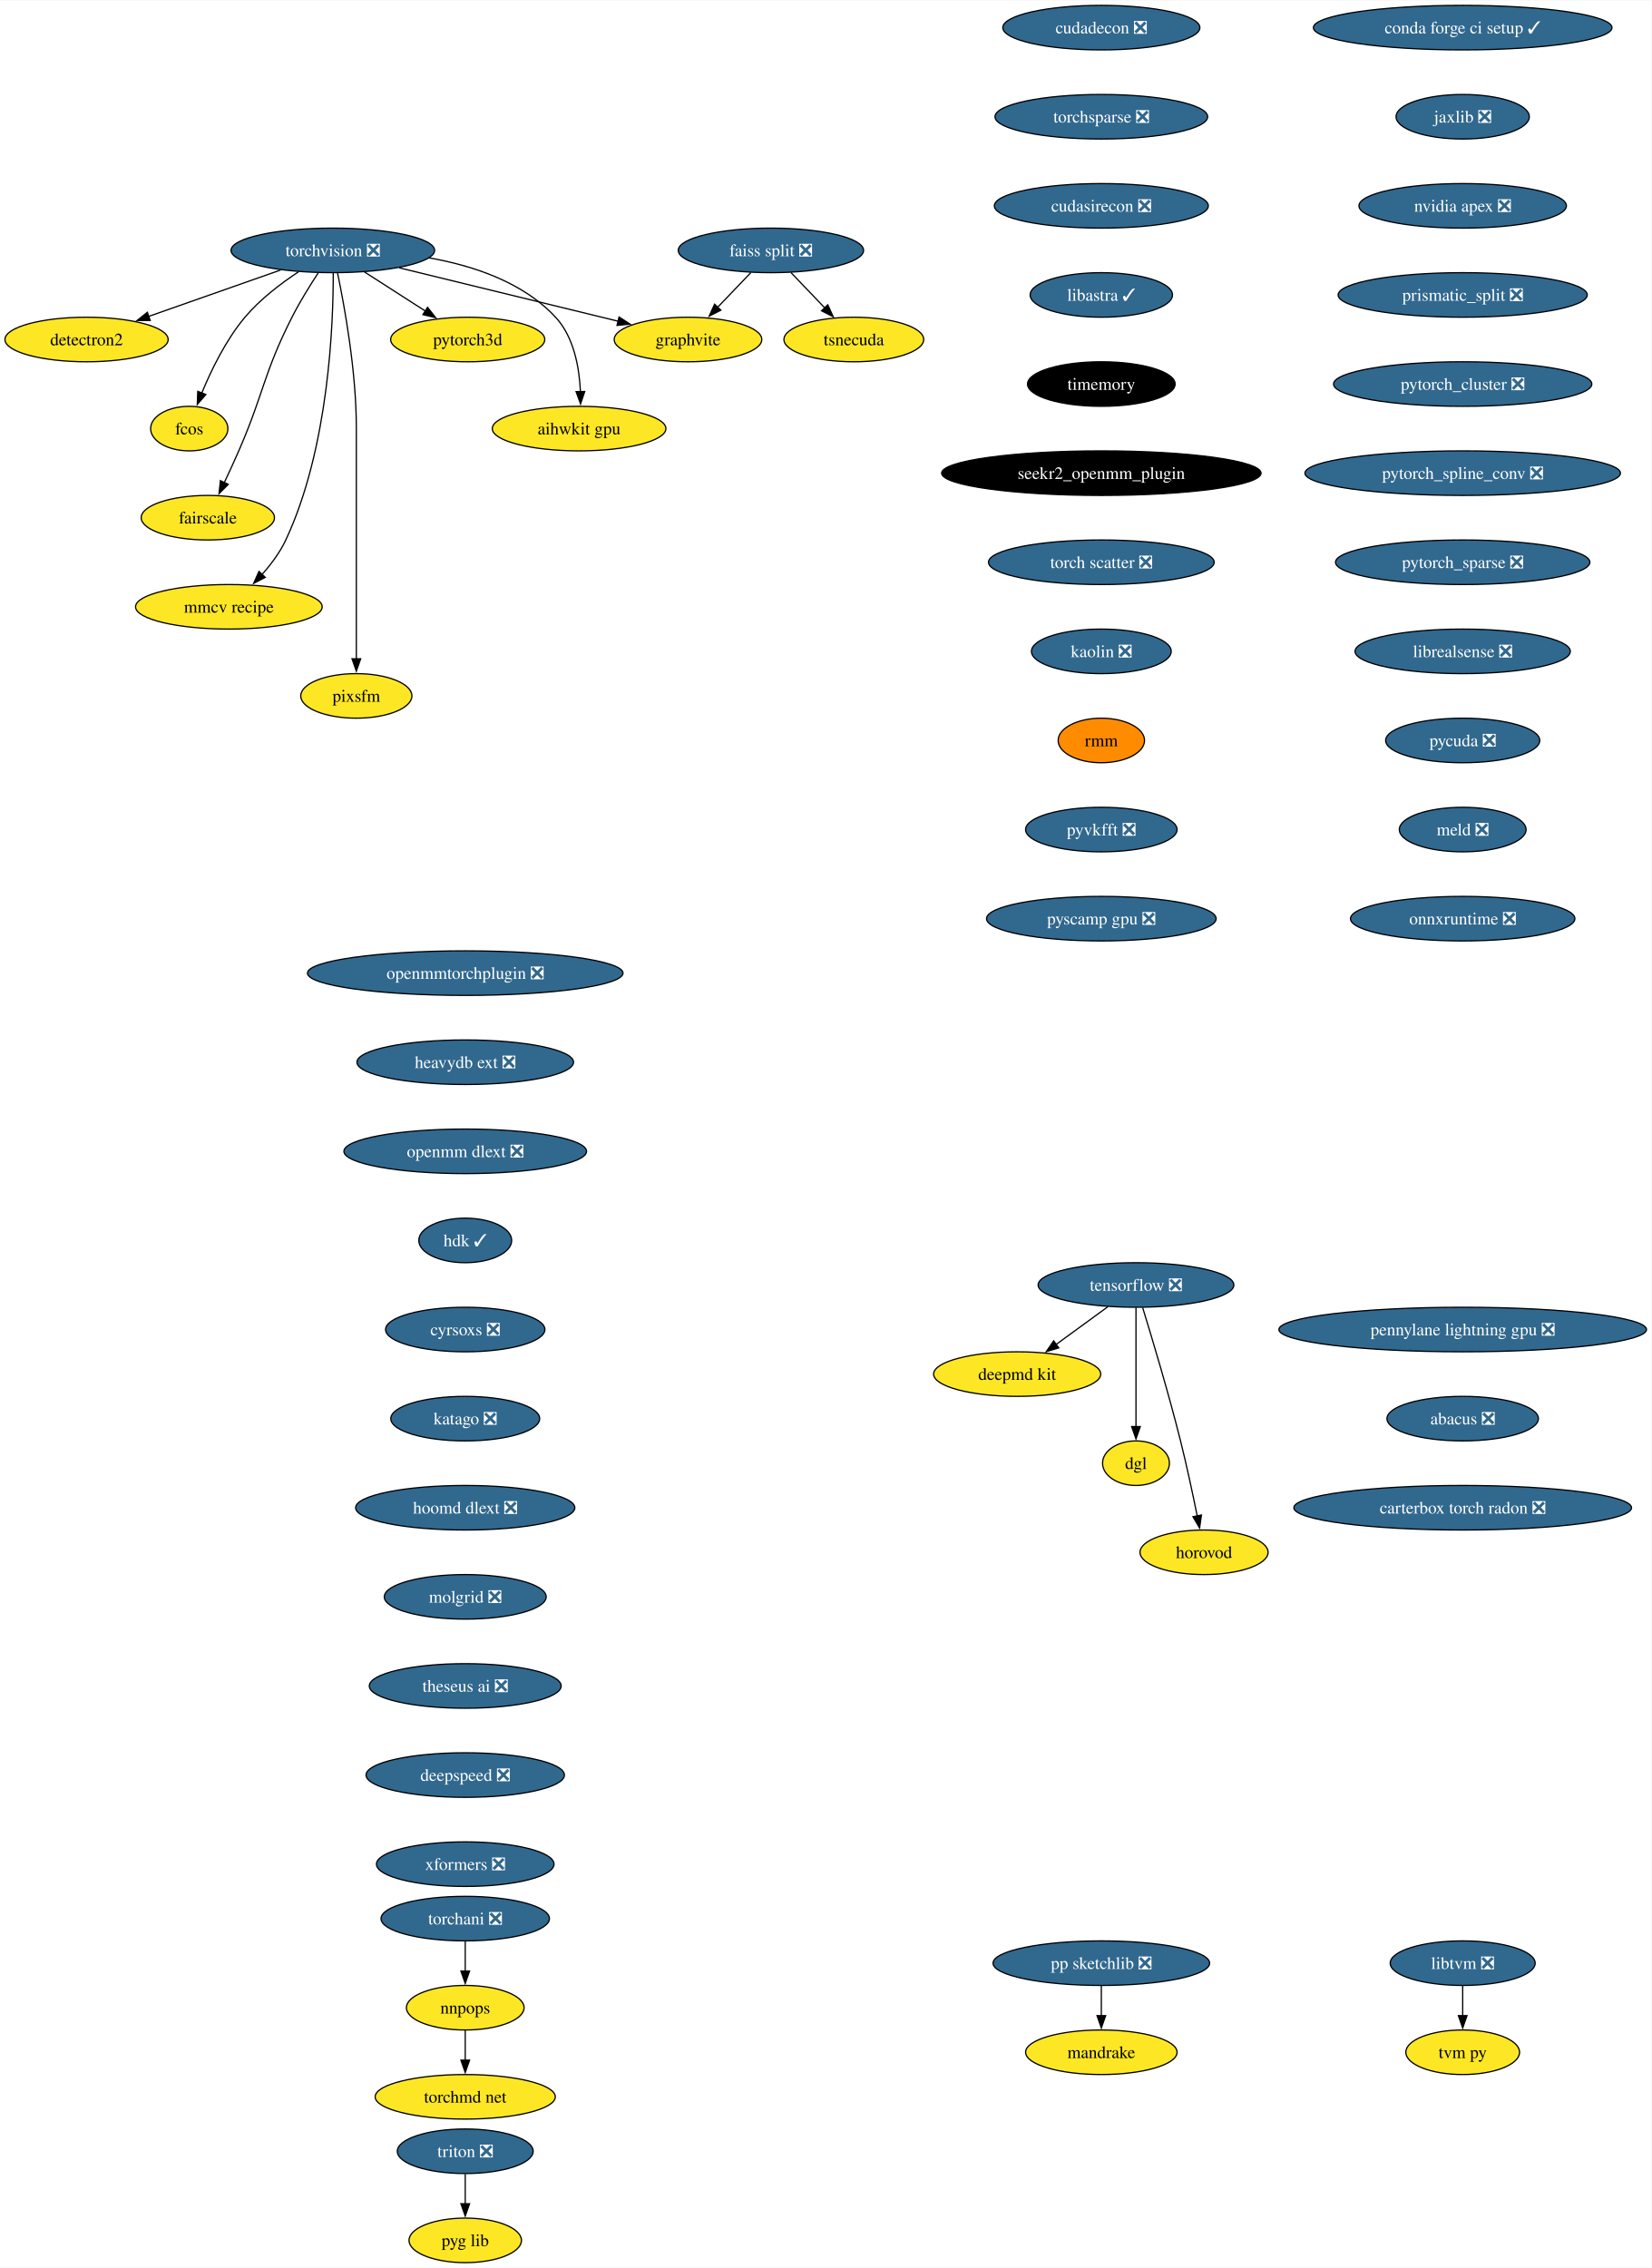
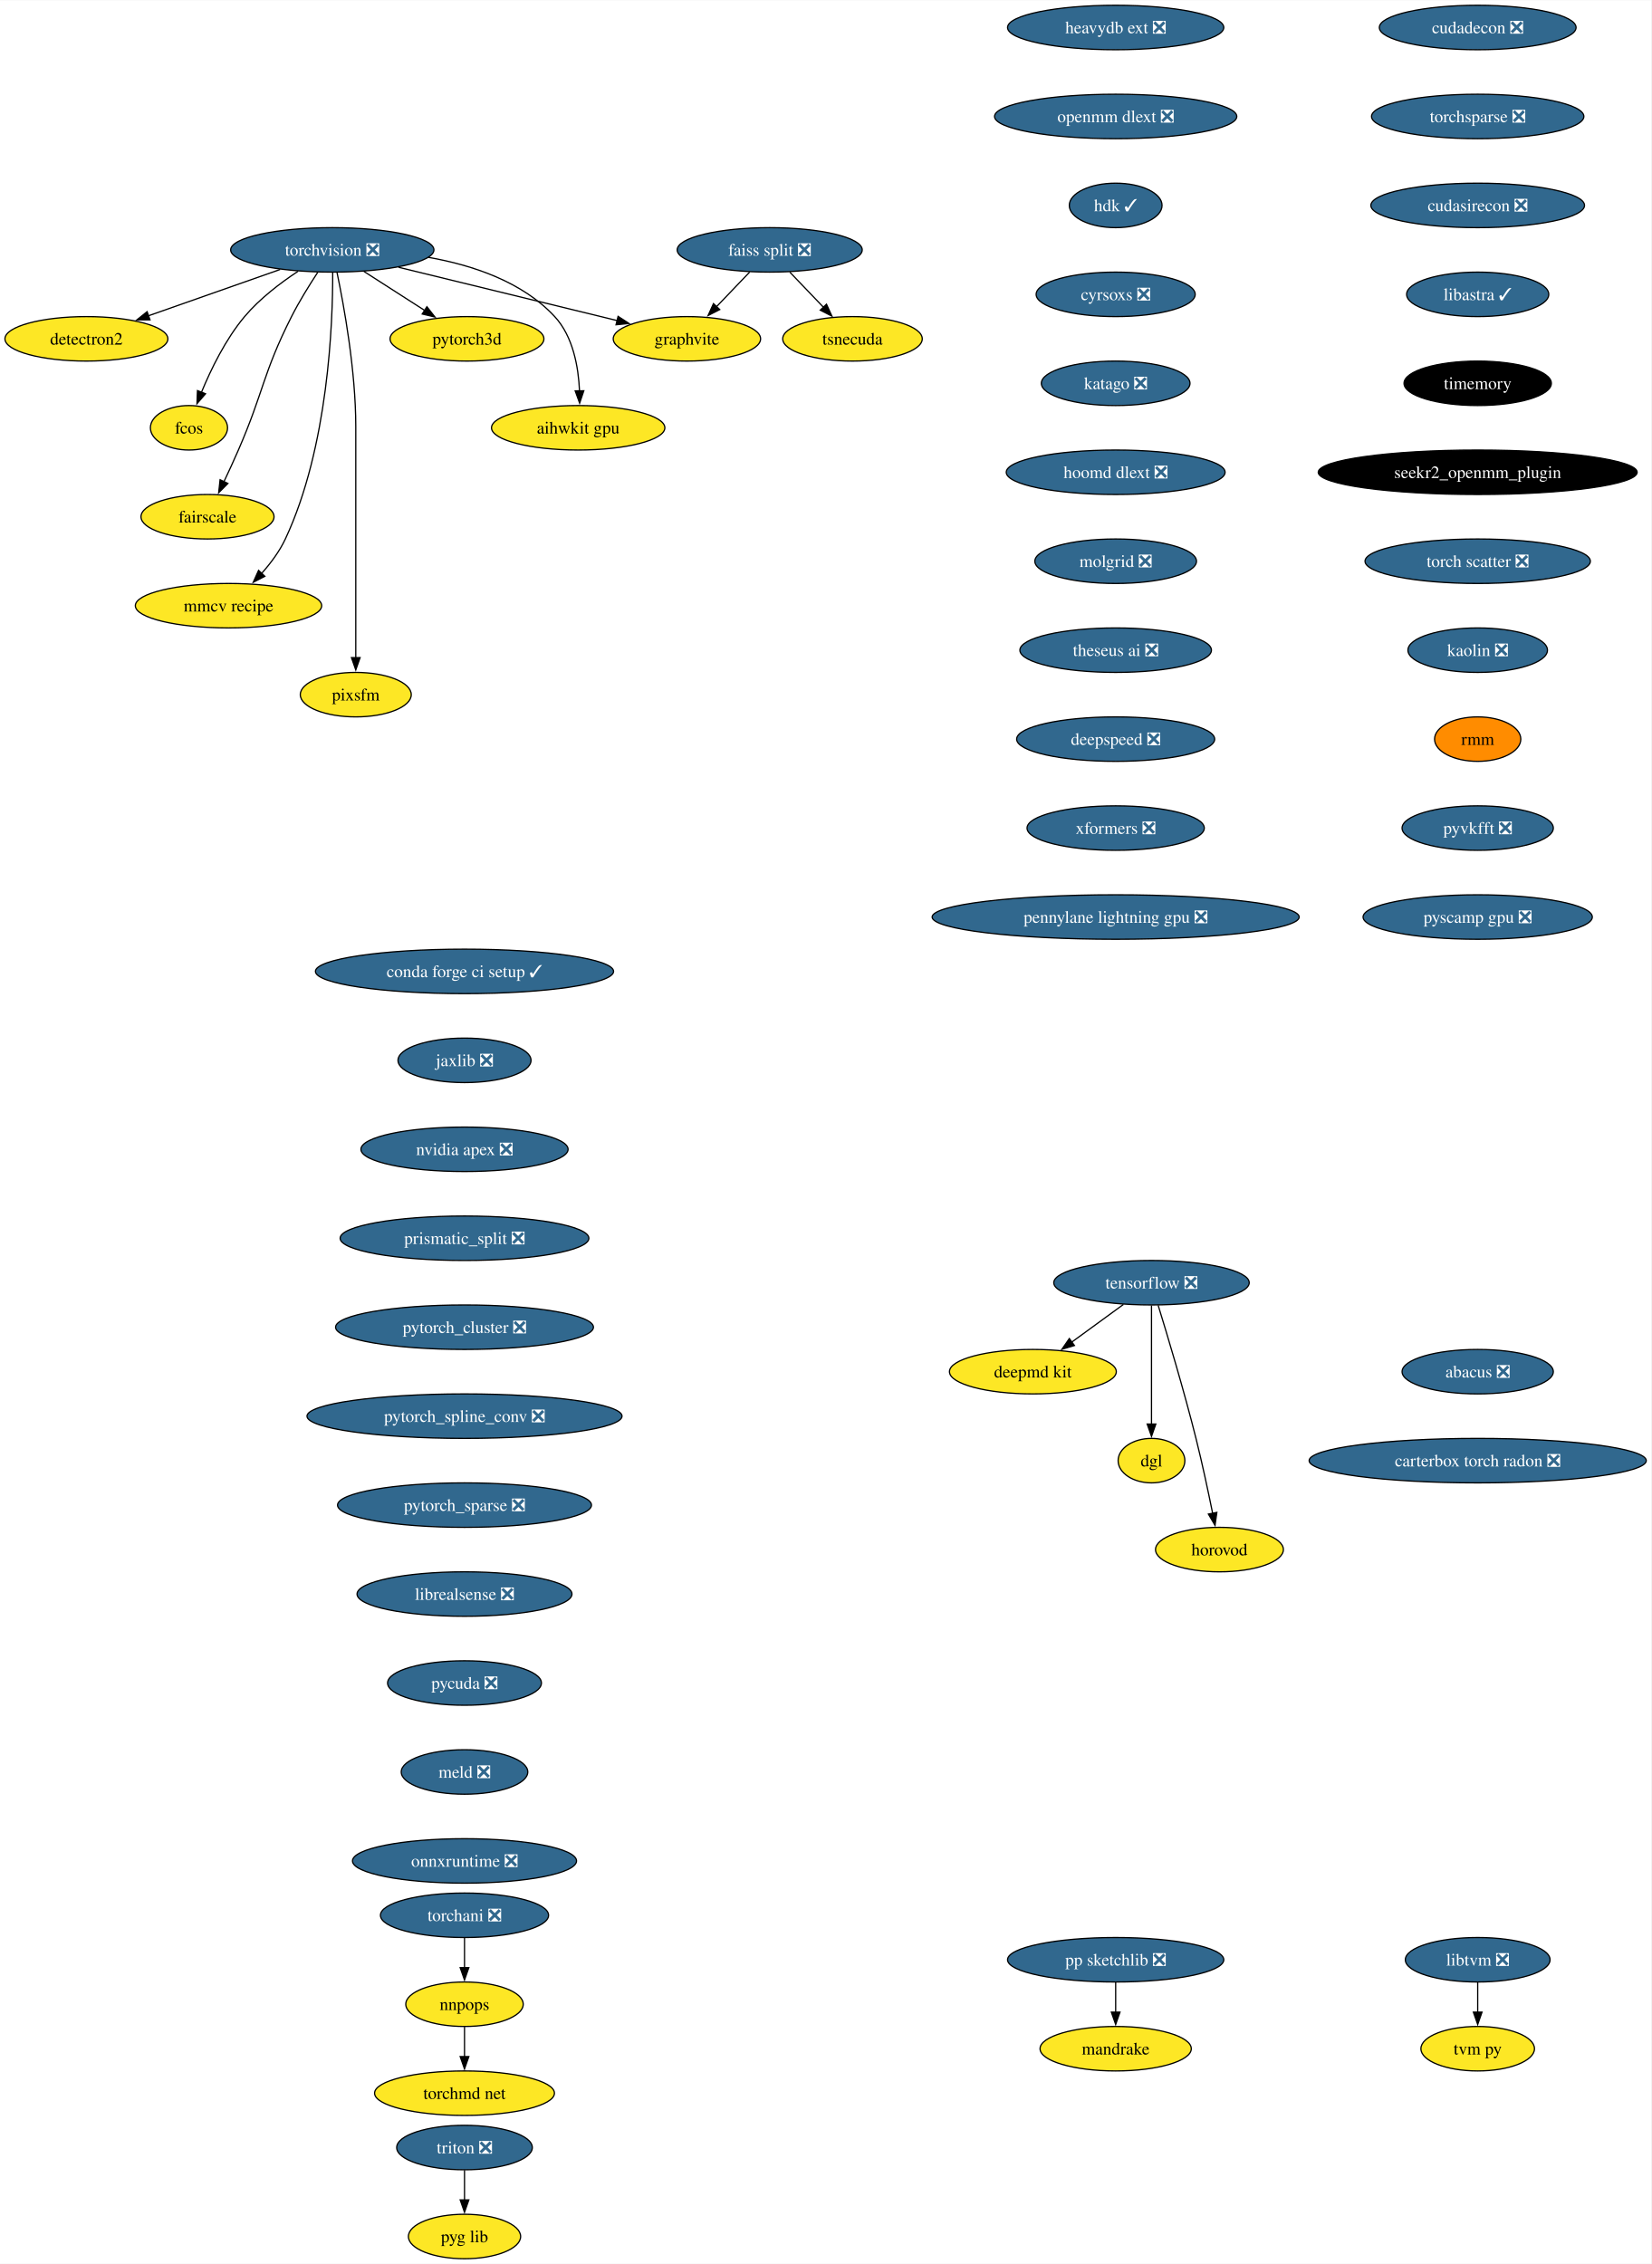
- <svg xmlns="http://www.w3.org/2000/svg" xmlns:xlink="http://www.w3.org/1999/xlink" width="1334pt" height="1832pt" viewBox="0.00 0.00 1334.48 1832.00">
+ <svg xmlns="http://www.w3.org/2000/svg" xmlns:xlink="http://www.w3.org/1999/xlink" width="1336pt" height="1832pt" viewBox="0.00 0.00 1336.38 1832.00">
  <g id="graph0" class="graph" transform="scale(1 1) rotate(0) translate(4 1828)">
-     <polygon fill="white" stroke="none" points="-4,4 -4,-1828 1330.48,-1828 1330.48,4 -4,4" />
+     <polygon fill="white" stroke="none" points="-4,4 -4,-1828 1332.38,-1828 1332.38,4 -4,4" />
    <g id="node1" class="node">
      <g id="a_node1">
        <a xlink:href="https://github.com/conda-forge/torchvision-feedstock/pull/85" xlink:title="torchvision ❎">
          <ellipse fill="#31688e" stroke="black" cx="264.94" cy="-1626" rx="82.25" ry="18" />
          <text text-anchor="middle" x="264.94" y="-1621.33" font-family="Times,serif" font-size="14.00" fill="white">torchvision ❎</text>
        </a>
      </g>
    </g>
    <g id="node2" class="node">
      <g id="a_node2">
        <a xlink:href="https://github.com/conda-forge/detectron2-feedstock" xlink:title="detectron2">
          <ellipse fill="#fde725" stroke="black" cx="65.94" cy="-1554" rx="65.94" ry="18" />
          <text text-anchor="middle" x="65.94" y="-1549.33" font-family="Times,serif" font-size="14.00">detectron2</text>
        </a>
      </g>
    </g>
    <g id="edge1" class="edge">
      <path fill="none" stroke="black" d="M222.74,-1610.15C191.58,-1599.19 149.04,-1584.23 116.13,-1572.66" />
      <polygon fill="black" stroke="black" points="117.4,-1569.39 106.8,-1569.37 115.07,-1575.99 117.4,-1569.39" />
    </g>
    <g id="node3" class="node">
      <g id="a_node3">
        <a xlink:href="https://github.com/conda-forge/fcos-feedstock" xlink:title="fcos">
          <ellipse fill="#fde725" stroke="black" cx="148.94" cy="-1482" rx="31.22" ry="18" />
          <text text-anchor="middle" x="148.94" y="-1477.33" font-family="Times,serif" font-size="14.00">fcos</text>
        </a>
      </g>
    </g>
    <g id="edge2" class="edge">
      <path fill="none" stroke="black" d="M237.22,-1608.68C222.98,-1599.29 206.11,-1586.48 193.94,-1572 178.55,-1553.69 166.67,-1529.23 158.99,-1510.59" />
      <polygon fill="black" stroke="black" points="162.34,-1509.53 155.41,-1501.51 155.82,-1512.1 162.34,-1509.53" />
    </g>
    <g id="node4" class="node">
      <g id="a_node4">
        <a xlink:href="https://github.com/conda-forge/fairscale-feedstock" xlink:title="fairscale">
          <ellipse fill="#fde725" stroke="black" cx="163.94" cy="-1410" rx="53.84" ry="18" />
          <text text-anchor="middle" x="163.94" y="-1405.33" font-family="Times,serif" font-size="14.00">fairscale</text>
        </a>
      </g>
    </g>
    <g id="edge3" class="edge">
      <path fill="none" stroke="black" d="M253.13,-1607.79C246.45,-1597.63 238.2,-1584.38 231.94,-1572 208.64,-1525.89 209.53,-1511.39 188.94,-1464 185.27,-1455.57 181.08,-1446.48 177.19,-1438.25" />
      <polygon fill="black" stroke="black" points="180.44,-1436.94 172.97,-1429.43 174.13,-1439.96 180.44,-1436.94" />
    </g>
    <g id="node5" class="node">
      <g id="a_node5">
        <a xlink:href="https://github.com/conda-forge/graphvite-feedstock" xlink:title="graphvite">
          <ellipse fill="#fde725" stroke="black" cx="551.94" cy="-1554" rx="59.63" ry="18" />
          <text text-anchor="middle" x="551.94" y="-1549.33" font-family="Times,serif" font-size="14.00">graphvite</text>
        </a>
      </g>
    </g>
    <g id="edge4" class="edge">
      <path fill="none" stroke="black" d="M318.58,-1611.92C369.07,-1599.6 444.38,-1581.23 495.7,-1568.72" />
      <polygon fill="black" stroke="black" points="496.23,-1572.19 505.12,-1566.42 494.57,-1565.39 496.23,-1572.19" />
    </g>
    <g id="node6" class="node">
      <g id="a_node6">
        <a xlink:href="https://github.com/conda-forge/mmcv-recipe-feedstock" xlink:title="mmcv recipe">
          <ellipse fill="#fde725" stroke="black" cx="180.94" cy="-1338" rx="75.41" ry="18" />
          <text text-anchor="middle" x="180.94" y="-1333.33" font-family="Times,serif" font-size="14.00">mmcv recipe</text>
        </a>
      </g>
    </g>
    <g id="edge5" class="edge">
      <path fill="none" stroke="black" d="M265.27,-1607.69C265.39,-1567.69 261.9,-1466.6 226.94,-1392 222.23,-1381.95 215.05,-1372.35 207.76,-1364.14" />
      <polygon fill="black" stroke="black" points="210.35,-1361.8 200.94,-1356.93 205.27,-1366.6 210.35,-1361.8" />
    </g>
    <g id="node7" class="node">
      <g id="a_node7">
        <a xlink:href="https://github.com/conda-forge/pixsfm-feedstock" xlink:title="pixsfm">
          <ellipse fill="#fde725" stroke="black" cx="283.94" cy="-1266" rx="44.9" ry="18" />
          <text text-anchor="middle" x="283.94" y="-1261.33" font-family="Times,serif" font-size="14.00">pixsfm</text>
        </a>
      </g>
    </g>
    <g id="edge6" class="edge">
      <path fill="none" stroke="black" d="M268.78,-1607.61C274.34,-1580.94 283.94,-1528.27 283.94,-1483 283.94,-1483 283.94,-1483 283.94,-1409 283.94,-1369.74 283.94,-1324.38 283.94,-1295.69" />
      <polygon fill="black" stroke="black" points="287.44,-1296 283.94,-1286 280.44,-1296 287.44,-1296" />
    </g>
    <g id="node8" class="node">
      <g id="a_node8">
        <a xlink:href="https://github.com/conda-forge/pytorch3d-feedstock" xlink:title="pytorch3d">
          <ellipse fill="#fde725" stroke="black" cx="373.94" cy="-1554" rx="62.26" ry="18" />
          <text text-anchor="middle" x="373.94" y="-1549.33" font-family="Times,serif" font-size="14.00">pytorch3d</text>
        </a>
      </g>
    </g>
    <g id="edge7" class="edge">
      <path fill="none" stroke="black" d="M290.49,-1608.59C305.19,-1599.15 323.84,-1587.17 339.78,-1576.94" />
      <polygon fill="black" stroke="black" points="341.5,-1579.99 348.02,-1571.65 337.71,-1574.1 341.5,-1579.99" />
    </g>
    <g id="node9" class="node">
      <g id="a_node9">
        <a xlink:href="https://github.com/conda-forge/aihwkit-gpu-feedstock" xlink:title="aihwkit gpu">
          <ellipse fill="#fde725" stroke="black" cx="463.94" cy="-1482" rx="70.15" ry="18" />
          <text text-anchor="middle" x="463.94" y="-1477.33" font-family="Times,serif" font-size="14.00">aihwkit gpu</text>
        </a>
      </g>
    </g>
    <g id="edge8" class="edge">
      <path fill="none" stroke="black" d="M342.69,-1619.98C378.53,-1613.66 418.81,-1600.19 444.94,-1572 459.81,-1555.95 464.15,-1531.23 465.01,-1511.91" />
      <polygon fill="black" stroke="black" points="468.5,-1511.97 465.12,-1501.93 461.51,-1511.89 468.5,-1511.97" />
    </g>
    <g id="node10" class="node">
      <g id="a_node10">
        <a xlink:href="https://github.com/conda-forge/tensorflow-feedstock/pull/354" xlink:title="tensorflow ❎">
-           <ellipse fill="#31688e" stroke="black" cx="913.94" cy="-790" rx="79.09" ry="18" />
-           <text text-anchor="middle" x="913.94" y="-785.33" font-family="Times,serif" font-size="14.00" fill="white">tensorflow ❎</text>
+           <ellipse fill="#31688e" stroke="black" cx="927.94" cy="-790" rx="79.09" ry="18" />
+           <text text-anchor="middle" x="927.94" y="-785.33" font-family="Times,serif" font-size="14.00" fill="white">tensorflow ❎</text>
        </a>
      </g>
    </g>
    <g id="node11" class="node">
      <g id="a_node11">
        <a xlink:href="https://github.com/conda-forge/deepmd-kit-feedstock" xlink:title="deepmd kit">
-           <ellipse fill="#fde725" stroke="black" cx="817.94" cy="-718" rx="67.52" ry="18" />
-           <text text-anchor="middle" x="817.94" y="-713.33" font-family="Times,serif" font-size="14.00">deepmd kit</text>
+           <ellipse fill="#fde725" stroke="black" cx="831.94" cy="-718" rx="67.52" ry="18" />
+           <text text-anchor="middle" x="831.94" y="-713.33" font-family="Times,serif" font-size="14.00">deepmd kit</text>
        </a>
      </g>
    </g>
    <g id="edge9" class="edge">
-       <path fill="none" stroke="black" d="M891.19,-772.41C878.66,-763.28 862.93,-751.81 849.27,-741.84" />
-       <polygon fill="black" stroke="black" points="851.56,-739.18 841.42,-736.12 847.44,-744.84 851.56,-739.18" />
+       <path fill="none" stroke="black" d="M905.19,-772.41C892.66,-763.28 876.93,-751.81 863.27,-741.84" />
+       <polygon fill="black" stroke="black" points="865.56,-739.18 855.42,-736.12 861.44,-744.84 865.56,-739.18" />
    </g>
    <g id="node12" class="node">
      <g id="a_node12">
        <a xlink:href="https://github.com/conda-forge/dgl-feedstock" xlink:title="dgl">
-           <ellipse fill="#fde725" stroke="black" cx="913.94" cy="-646" rx="27.01" ry="18" />
-           <text text-anchor="middle" x="913.94" y="-641.33" font-family="Times,serif" font-size="14.00">dgl</text>
+           <ellipse fill="#fde725" stroke="black" cx="927.94" cy="-646" rx="27.01" ry="18" />
+           <text text-anchor="middle" x="927.94" y="-641.33" font-family="Times,serif" font-size="14.00">dgl</text>
        </a>
      </g>
    </g>
    <g id="edge10" class="edge">
-       <path fill="none" stroke="black" d="M913.94,-771.59C913.94,-747.61 913.94,-704.14 913.94,-675.42" />
-       <polygon fill="black" stroke="black" points="917.44,-675.62 913.94,-665.62 910.44,-675.62 917.44,-675.62" />
+       <path fill="none" stroke="black" d="M927.94,-771.59C927.94,-747.61 927.94,-704.14 927.94,-675.42" />
+       <polygon fill="black" stroke="black" points="931.44,-675.62 927.94,-665.62 924.44,-675.62 931.44,-675.62" />
    </g>
    <g id="node13" class="node">
      <g id="a_node13">
        <a xlink:href="https://github.com/conda-forge/horovod-feedstock" xlink:title="horovod">
-           <ellipse fill="#fde725" stroke="black" cx="968.94" cy="-574" rx="51.74" ry="18" />
-           <text text-anchor="middle" x="968.94" y="-569.33" font-family="Times,serif" font-size="14.00">horovod</text>
+           <ellipse fill="#fde725" stroke="black" cx="982.94" cy="-574" rx="51.74" ry="18" />
+           <text text-anchor="middle" x="982.94" y="-569.33" font-family="Times,serif" font-size="14.00">horovod</text>
        </a>
      </g>
    </g>
    <g id="edge11" class="edge">
-       <path fill="none" stroke="black" d="M919.33,-771.71C926.74,-747.69 940.23,-702.78 949.94,-664 954.99,-643.83 959.87,-620.87 963.42,-603.32" />
-       <polygon fill="black" stroke="black" points="966.83,-604.12 965.35,-593.63 959.97,-602.75 966.83,-604.12" />
+       <path fill="none" stroke="black" d="M933.33,-771.71C940.74,-747.69 954.23,-702.78 963.94,-664 968.99,-643.83 973.87,-620.87 977.42,-603.32" />
+       <polygon fill="black" stroke="black" points="980.83,-604.12 979.35,-593.63 973.97,-602.75 980.83,-604.12" />
    </g>
    <g id="node14" class="node">
      <g id="a_node14">
        <a xlink:href="https://github.com/conda-forge/conda-forge-ci-setup-feedstock/pull/301" xlink:title="conda forge ci setup ✓">
-           <ellipse fill="#31688e" stroke="black" cx="1177.94" cy="-1806" rx="120.65" ry="18" />
-           <text text-anchor="middle" x="1177.94" y="-1801.33" font-family="Times,serif" font-size="14.00" fill="white">conda forge ci setup ✓</text>
+           <ellipse fill="#31688e" stroke="black" cx="371.94" cy="-1042" rx="120.65" ry="18" />
+           <text text-anchor="middle" x="371.94" y="-1037.33" font-family="Times,serif" font-size="14.00" fill="white">conda forge ci setup ✓</text>
        </a>
      </g>
    </g>
    <g id="node15" class="node">
      <g id="a_node15">
        <a xlink:href="https://github.com/conda-forge/jaxlib-feedstock/pull/209" xlink:title="jaxlib ❎">
-           <ellipse fill="#31688e" stroke="black" cx="1177.94" cy="-1734" rx="53.84" ry="18" />
-           <text text-anchor="middle" x="1177.94" y="-1729.33" font-family="Times,serif" font-size="14.00" fill="white">jaxlib ❎</text>
+           <ellipse fill="#31688e" stroke="black" cx="371.94" cy="-970" rx="53.84" ry="18" />
+           <text text-anchor="middle" x="371.94" y="-965.33" font-family="Times,serif" font-size="14.00" fill="white">jaxlib ❎</text>
        </a>
      </g>
    </g>
    <g id="node16" class="node">
      <g id="a_node16">
        <a xlink:href="https://github.com/conda-forge/nvidia-apex-feedstock/pull/37" xlink:title="nvidia apex ❎">
-           <ellipse fill="#31688e" stroke="black" cx="1177.94" cy="-1662" rx="83.83" ry="18" />
-           <text text-anchor="middle" x="1177.94" y="-1657.33" font-family="Times,serif" font-size="14.00" fill="white">nvidia apex ❎</text>
+           <ellipse fill="#31688e" stroke="black" cx="371.94" cy="-898" rx="83.83" ry="18" />
+           <text text-anchor="middle" x="371.94" y="-893.33" font-family="Times,serif" font-size="14.00" fill="white">nvidia apex ❎</text>
        </a>
      </g>
    </g>
    <g id="node17" class="node">
      <g id="a_node17">
        <a xlink:href="https://github.com/conda-forge/prismatic_split-feedstock/pull/54" xlink:title="prismatic_split ❎">
-           <ellipse fill="#31688e" stroke="black" cx="1177.94" cy="-1590" rx="100.66" ry="18" />
-           <text text-anchor="middle" x="1177.94" y="-1585.33" font-family="Times,serif" font-size="14.00" fill="white">prismatic_split ❎</text>
+           <ellipse fill="#31688e" stroke="black" cx="371.94" cy="-826" rx="100.66" ry="18" />
+           <text text-anchor="middle" x="371.94" y="-821.33" font-family="Times,serif" font-size="14.00" fill="white">prismatic_split ❎</text>
        </a>
      </g>
    </g>
    <g id="node18" class="node">
      <g id="a_node18">
        <a xlink:href="https://github.com/conda-forge/pytorch_cluster-feedstock/pull/49" xlink:title="pytorch_cluster ❎">
-           <ellipse fill="#31688e" stroke="black" cx="1177.94" cy="-1518" rx="104.35" ry="18" />
-           <text text-anchor="middle" x="1177.94" y="-1513.33" font-family="Times,serif" font-size="14.00" fill="white">pytorch_cluster ❎</text>
+           <ellipse fill="#31688e" stroke="black" cx="371.94" cy="-754" rx="104.35" ry="18" />
+           <text text-anchor="middle" x="371.94" y="-749.33" font-family="Times,serif" font-size="14.00" fill="white">pytorch_cluster ❎</text>
        </a>
      </g>
    </g>
    <g id="node23" class="node">
      <g id="a_node23">
        <a xlink:href="https://github.com/conda-forge/pytorch_spline_conv-feedstock/pull/36" xlink:title="pytorch_spline_conv ❎">
-           <ellipse fill="#31688e" stroke="black" cx="1177.94" cy="-1446" rx="127.49" ry="18" />
-           <text text-anchor="middle" x="1177.94" y="-1441.33" font-family="Times,serif" font-size="14.00" fill="white">pytorch_spline_conv ❎</text>
+           <ellipse fill="#31688e" stroke="black" cx="371.94" cy="-682" rx="127.49" ry="18" />
+           <text text-anchor="middle" x="371.94" y="-677.33" font-family="Times,serif" font-size="14.00" fill="white">pytorch_spline_conv ❎</text>
        </a>
      </g>
    </g>
    <g id="node19" class="node">
      <g id="a_node19">
        <a xlink:href="https://github.com/conda-forge/pp-sketchlib-feedstock/pull/46" xlink:title="pp sketchlib ❎">
-           <ellipse fill="#31688e" stroke="black" cx="885.94" cy="-242" rx="87.51" ry="18" />
-           <text text-anchor="middle" x="885.94" y="-237.32" font-family="Times,serif" font-size="14.00" fill="white">pp sketchlib ❎</text>
+           <ellipse fill="#31688e" stroke="black" cx="898.94" cy="-242" rx="87.51" ry="18" />
+           <text text-anchor="middle" x="898.94" y="-237.32" font-family="Times,serif" font-size="14.00" fill="white">pp sketchlib ❎</text>
        </a>
      </g>
    </g>
    <g id="node20" class="node">
      <g id="a_node20">
        <a xlink:href="https://github.com/conda-forge/mandrake-feedstock" xlink:title="mandrake">
-           <ellipse fill="#fde725" stroke="black" cx="885.94" cy="-170" rx="61.2" ry="18" />
-           <text text-anchor="middle" x="885.94" y="-165.32" font-family="Times,serif" font-size="14.00">mandrake</text>
+           <ellipse fill="#fde725" stroke="black" cx="898.94" cy="-170" rx="61.2" ry="18" />
+           <text text-anchor="middle" x="898.94" y="-165.32" font-family="Times,serif" font-size="14.00">mandrake</text>
        </a>
      </g>
    </g>
    <g id="edge16" class="edge">
-       <path fill="none" stroke="black" d="M885.94,-223.7C885.94,-216.41 885.94,-207.73 885.94,-199.54" />
-       <polygon fill="black" stroke="black" points="889.44,-199.62 885.94,-189.62 882.44,-199.62 889.44,-199.62" />
+       <path fill="none" stroke="black" d="M898.94,-223.7C898.94,-216.41 898.94,-207.73 898.94,-199.54" />
+       <polygon fill="black" stroke="black" points="902.44,-199.62 898.94,-189.62 895.44,-199.62 902.44,-199.62" />
    </g>
    <g id="node21" class="node">
      <g id="a_node21">
        <a xlink:href="https://github.com/conda-forge/faiss-split-feedstock/pull/72" xlink:title="faiss split ❎">
          <ellipse fill="#31688e" stroke="black" cx="618.94" cy="-1626" rx="74.88" ry="18" />
          <text text-anchor="middle" x="618.94" y="-1621.33" font-family="Times,serif" font-size="14.00" fill="white">faiss split ❎</text>
        </a>
      </g>
    </g>
    <g id="edge17" class="edge">
      <path fill="none" stroke="black" d="M602.72,-1608.05C594.66,-1599.63 584.75,-1589.28 575.84,-1579.97" />
      <polygon fill="black" stroke="black" points="578.5,-1577.69 569.06,-1572.88 573.44,-1582.53 578.5,-1577.69" />
    </g>
    <g id="node22" class="node">
      <g id="a_node22">
        <a xlink:href="https://github.com/conda-forge/tsnecuda-feedstock" xlink:title="tsnecuda">
          <ellipse fill="#fde725" stroke="black" cx="685.94" cy="-1554" rx="56.47" ry="18" />
          <text text-anchor="middle" x="685.94" y="-1549.33" font-family="Times,serif" font-size="14.00">tsnecuda</text>
        </a>
      </g>
    </g>
    <g id="edge18" class="edge">
      <path fill="none" stroke="black" d="M635.16,-1608.05C643.34,-1599.5 653.42,-1588.97 662.44,-1579.56" />
      <polygon fill="black" stroke="black" points="664.9,-1582.04 669.28,-1572.4 659.84,-1577.2 664.9,-1582.04" />
    </g>
    <g id="node24" class="node">
      <g id="a_node24">
        <a xlink:href="https://github.com/conda-forge/pytorch_sparse-feedstock/pull/59" xlink:title="pytorch_sparse ❎">
-           <ellipse fill="#31688e" stroke="black" cx="1177.94" cy="-1374" rx="102.77" ry="18" />
-           <text text-anchor="middle" x="1177.94" y="-1369.33" font-family="Times,serif" font-size="14.00" fill="white">pytorch_sparse ❎</text>
+           <ellipse fill="#31688e" stroke="black" cx="371.94" cy="-610" rx="102.77" ry="18" />
+           <text text-anchor="middle" x="371.94" y="-605.33" font-family="Times,serif" font-size="14.00" fill="white">pytorch_sparse ❎</text>
        </a>
      </g>
    </g>
    <g id="node25" class="node">
      <g id="a_node25">
        <a xlink:href="https://github.com/conda-forge/librealsense-feedstock/pull/56" xlink:title="librealsense ❎">
-           <ellipse fill="#31688e" stroke="black" cx="1177.94" cy="-1302" rx="86.98" ry="18" />
-           <text text-anchor="middle" x="1177.94" y="-1297.33" font-family="Times,serif" font-size="14.00" fill="white">librealsense ❎</text>
+           <ellipse fill="#31688e" stroke="black" cx="371.94" cy="-538" rx="86.98" ry="18" />
+           <text text-anchor="middle" x="371.94" y="-533.33" font-family="Times,serif" font-size="14.00" fill="white">librealsense ❎</text>
        </a>
      </g>
    </g>
    <g id="node31" class="node">
      <g id="a_node31">
        <a xlink:href="https://github.com/conda-forge/pycuda-feedstock/pull/33" xlink:title="pycuda ❎">
-           <ellipse fill="#31688e" stroke="black" cx="1177.94" cy="-1230" rx="62.26" ry="18" />
-           <text text-anchor="middle" x="1177.94" y="-1225.33" font-family="Times,serif" font-size="14.00" fill="white">pycuda ❎</text>
+           <ellipse fill="#31688e" stroke="black" cx="371.94" cy="-466" rx="62.26" ry="18" />
+           <text text-anchor="middle" x="371.94" y="-461.32" font-family="Times,serif" font-size="14.00" fill="white">pycuda ❎</text>
        </a>
      </g>
    </g>
    <g id="node26" class="node">
      <g id="a_node26">
        <a xlink:href="https://github.com/conda-forge/libtvm-feedstock/pull/35" xlink:title="libtvm ❎">
-           <ellipse fill="#31688e" stroke="black" cx="1177.94" cy="-242" rx="58.57" ry="18" />
-           <text text-anchor="middle" x="1177.94" y="-237.32" font-family="Times,serif" font-size="14.00" fill="white">libtvm ❎</text>
+           <ellipse fill="#31688e" stroke="black" cx="1191.94" cy="-242" rx="58.57" ry="18" />
+           <text text-anchor="middle" x="1191.94" y="-237.32" font-family="Times,serif" font-size="14.00" fill="white">libtvm ❎</text>
        </a>
      </g>
    </g>
    <g id="node27" class="node">
      <g id="a_node27">
        <a xlink:href="https://github.com/conda-forge/tvm-py-feedstock" xlink:title="tvm py">
-           <ellipse fill="#fde725" stroke="black" cx="1177.94" cy="-170" rx="45.95" ry="18" />
-           <text text-anchor="middle" x="1177.94" y="-165.32" font-family="Times,serif" font-size="14.00">tvm py</text>
+           <ellipse fill="#fde725" stroke="black" cx="1191.94" cy="-170" rx="45.95" ry="18" />
+           <text text-anchor="middle" x="1191.94" y="-165.32" font-family="Times,serif" font-size="14.00">tvm py</text>
        </a>
      </g>
    </g>
    <g id="edge22" class="edge">
-       <path fill="none" stroke="black" d="M1177.94,-223.7C1177.94,-216.41 1177.94,-207.73 1177.94,-199.54" />
-       <polygon fill="black" stroke="black" points="1181.44,-199.62 1177.94,-189.62 1174.44,-199.62 1181.44,-199.62" />
+       <path fill="none" stroke="black" d="M1191.94,-223.7C1191.94,-216.41 1191.94,-207.73 1191.94,-199.54" />
+       <polygon fill="black" stroke="black" points="1195.44,-199.62 1191.94,-189.62 1188.44,-199.62 1195.44,-199.62" />
    </g>
    <g id="node28" class="node">
      <g id="a_node28">
        <a xlink:href="https://github.com/conda-forge/torchani-feedstock/pull/28" xlink:title="torchani ❎">
          <ellipse fill="#31688e" stroke="black" cx="371.94" cy="-278" rx="68.04" ry="18" />
          <text text-anchor="middle" x="371.94" y="-273.32" font-family="Times,serif" font-size="14.00" fill="white">torchani ❎</text>
        </a>
      </g>
    </g>
    <g id="node29" class="node">
      <g id="a_node29">
        <a xlink:href="https://github.com/conda-forge/nnpops-feedstock" xlink:title="nnpops">
          <ellipse fill="#fde725" stroke="black" cx="371.94" cy="-206" rx="47.53" ry="18" />
          <text text-anchor="middle" x="371.94" y="-201.33" font-family="Times,serif" font-size="14.00">nnpops</text>
        </a>
      </g>
    </g>
    <g id="edge23" class="edge">
      <path fill="none" stroke="black" d="M371.94,-259.7C371.94,-252.41 371.94,-243.73 371.94,-235.54" />
      <polygon fill="black" stroke="black" points="375.44,-235.62 371.94,-225.62 368.44,-235.62 375.44,-235.62" />
    </g>
    <g id="node30" class="node">
      <g id="a_node30">
        <a xlink:href="https://github.com/conda-forge/torchmd-net-feedstock" xlink:title="torchmd net">
          <ellipse fill="#fde725" stroke="black" cx="371.94" cy="-134" rx="72.78" ry="18" />
          <text text-anchor="middle" x="371.94" y="-129.32" font-family="Times,serif" font-size="14.00">torchmd net</text>
        </a>
      </g>
    </g>
    <g id="edge24" class="edge">
      <path fill="none" stroke="black" d="M371.94,-187.7C371.94,-180.41 371.94,-171.73 371.94,-163.54" />
      <polygon fill="black" stroke="black" points="375.44,-163.62 371.94,-153.62 368.44,-163.62 375.44,-163.62" />
    </g>
    <g id="node32" class="node">
      <g id="a_node32">
        <a xlink:href="https://github.com/conda-forge/meld-feedstock/pull/23" xlink:title="meld ❎">
-           <ellipse fill="#31688e" stroke="black" cx="1177.94" cy="-1158" rx="51.21" ry="18" />
-           <text text-anchor="middle" x="1177.94" y="-1153.33" font-family="Times,serif" font-size="14.00" fill="white">meld ❎</text>
+           <ellipse fill="#31688e" stroke="black" cx="371.94" cy="-394" rx="51.21" ry="18" />
+           <text text-anchor="middle" x="371.94" y="-389.32" font-family="Times,serif" font-size="14.00" fill="white">meld ❎</text>
        </a>
      </g>
    </g>
    <g id="node33" class="node">
      <g id="a_node33">
        <a xlink:href="https://github.com/conda-forge/onnxruntime-feedstock/pull/88" xlink:title="onnxruntime ❎">
-           <ellipse fill="#31688e" stroke="black" cx="1177.94" cy="-1086" rx="90.67" ry="18" />
-           <text text-anchor="middle" x="1177.94" y="-1081.33" font-family="Times,serif" font-size="14.00" fill="white">onnxruntime ❎</text>
+           <ellipse fill="#31688e" stroke="black" cx="371.94" cy="-322" rx="90.67" ry="18" />
+           <text text-anchor="middle" x="371.94" y="-317.32" font-family="Times,serif" font-size="14.00" fill="white">onnxruntime ❎</text>
        </a>
      </g>
    </g>
    <g id="node34" class="node">
      <g id="a_node34">
        <a xlink:href="https://github.com/conda-forge/cudadecon-feedstock/pull/27" xlink:title="cudadecon ❎">
-           <ellipse fill="#31688e" stroke="black" cx="885.94" cy="-1806" rx="79.62" ry="18" />
-           <text text-anchor="middle" x="885.94" y="-1801.33" font-family="Times,serif" font-size="14.00" fill="white">cudadecon ❎</text>
+           <ellipse fill="#31688e" stroke="black" cx="1191.94" cy="-1806" rx="79.62" ry="18" />
+           <text text-anchor="middle" x="1191.94" y="-1801.33" font-family="Times,serif" font-size="14.00" fill="white">cudadecon ❎</text>
        </a>
      </g>
    </g>
    <g id="node35" class="node">
      <g id="a_node35">
        <a xlink:href="https://github.com/conda-forge/torchsparse-feedstock/pull/30" xlink:title="torchsparse ❎">
-           <ellipse fill="#31688e" stroke="black" cx="885.94" cy="-1734" rx="85.93" ry="18" />
-           <text text-anchor="middle" x="885.94" y="-1729.33" font-family="Times,serif" font-size="14.00" fill="white">torchsparse ❎</text>
+           <ellipse fill="#31688e" stroke="black" cx="1191.94" cy="-1734" rx="85.93" ry="18" />
+           <text text-anchor="middle" x="1191.94" y="-1729.33" font-family="Times,serif" font-size="14.00" fill="white">torchsparse ❎</text>
        </a>
      </g>
    </g>
    <g id="node36" class="node">
      <g id="a_node36">
        <a xlink:href="https://github.com/conda-forge/cudasirecon-feedstock/pull/27" xlink:title="cudasirecon ❎">
-           <ellipse fill="#31688e" stroke="black" cx="885.94" cy="-1662" rx="86.46" ry="18" />
-           <text text-anchor="middle" x="885.94" y="-1657.33" font-family="Times,serif" font-size="14.00" fill="white">cudasirecon ❎</text>
+           <ellipse fill="#31688e" stroke="black" cx="1191.94" cy="-1662" rx="86.46" ry="18" />
+           <text text-anchor="middle" x="1191.94" y="-1657.33" font-family="Times,serif" font-size="14.00" fill="white">cudasirecon ❎</text>
        </a>
      </g>
    </g>
    <g id="node37" class="node">
      <g id="a_node37">
        <a xlink:href="https://github.com/conda-forge/libastra-feedstock/pull/24" xlink:title="libastra ✓">
-           <ellipse fill="#31688e" stroke="black" cx="885.94" cy="-1590" rx="57.52" ry="18" />
-           <text text-anchor="middle" x="885.94" y="-1585.33" font-family="Times,serif" font-size="14.00" fill="white">libastra ✓</text>
+           <ellipse fill="#31688e" stroke="black" cx="1191.94" cy="-1590" rx="57.52" ry="18" />
+           <text text-anchor="middle" x="1191.94" y="-1585.33" font-family="Times,serif" font-size="14.00" fill="white">libastra ✓</text>
        </a>
      </g>
    </g>
    <g id="node38" class="node">
      <g id="a_node38">
        <a xlink:href="https://github.com/conda-forge/timemory-feedstock" xlink:title="timemory">
-           <ellipse fill="#000000" stroke="black" cx="885.94" cy="-1518" rx="59.63" ry="18" />
-           <text text-anchor="middle" x="885.94" y="-1513.33" font-family="Times,serif" font-size="14.00" fill="white">timemory</text>
+           <ellipse fill="#000000" stroke="black" cx="1191.94" cy="-1518" rx="59.63" ry="18" />
+           <text text-anchor="middle" x="1191.94" y="-1513.33" font-family="Times,serif" font-size="14.00" fill="white">timemory</text>
        </a>
      </g>
    </g>
    <g id="node39" class="node">
      <g id="a_node39">
        <a xlink:href="https://github.com/conda-forge/seekr2_openmm_plugin-feedstock" xlink:title="seekr2_openmm_plugin">
-           <ellipse fill="#000000" stroke="black" cx="885.94" cy="-1446" rx="129.07" ry="18" />
-           <text text-anchor="middle" x="885.94" y="-1441.33" font-family="Times,serif" font-size="14.00" fill="white">seekr2_openmm_plugin</text>
+           <ellipse fill="#000000" stroke="black" cx="1191.94" cy="-1446" rx="129.07" ry="18" />
+           <text text-anchor="middle" x="1191.94" y="-1441.33" font-family="Times,serif" font-size="14.00" fill="white">seekr2_openmm_plugin</text>
        </a>
      </g>
    </g>
    <g id="node40" class="node">
      <g id="a_node40">
        <a xlink:href="https://github.com/conda-forge/torch-scatter-feedstock/pull/27" xlink:title="torch scatter ❎">
-           <ellipse fill="#31688e" stroke="black" cx="885.94" cy="-1374" rx="91.19" ry="18" />
-           <text text-anchor="middle" x="885.94" y="-1369.33" font-family="Times,serif" font-size="14.00" fill="white">torch scatter ❎</text>
+           <ellipse fill="#31688e" stroke="black" cx="1191.94" cy="-1374" rx="91.19" ry="18" />
+           <text text-anchor="middle" x="1191.94" y="-1369.33" font-family="Times,serif" font-size="14.00" fill="white">torch scatter ❎</text>
        </a>
      </g>
    </g>
    <g id="node41" class="node">
      <g id="a_node41">
        <a xlink:href="https://github.com/conda-forge/kaolin-feedstock/pull/21" xlink:title="kaolin ❎">
-           <ellipse fill="#31688e" stroke="black" cx="885.94" cy="-1302" rx="56.47" ry="18" />
-           <text text-anchor="middle" x="885.94" y="-1297.33" font-family="Times,serif" font-size="14.00" fill="white">kaolin ❎</text>
+           <ellipse fill="#31688e" stroke="black" cx="1191.94" cy="-1302" rx="56.47" ry="18" />
+           <text text-anchor="middle" x="1191.94" y="-1297.33" font-family="Times,serif" font-size="14.00" fill="white">kaolin ❎</text>
        </a>
      </g>
    </g>
    <g id="node42" class="node">
      <g id="a_node42">
        <a xlink:href="https://github.com/conda-forge/rmm-feedstock" xlink:title="rmm">
-           <ellipse fill="#ff8c00" stroke="black" cx="885.94" cy="-1230" rx="34.9" ry="18" />
-           <text text-anchor="middle" x="885.94" y="-1225.33" font-family="Times,serif" font-size="14.00">rmm</text>
+           <ellipse fill="#ff8c00" stroke="black" cx="1191.94" cy="-1230" rx="34.9" ry="18" />
+           <text text-anchor="middle" x="1191.94" y="-1225.33" font-family="Times,serif" font-size="14.00">rmm</text>
        </a>
      </g>
    </g>
    <g id="node43" class="node">
      <g id="a_node43">
        <a xlink:href="https://github.com/conda-forge/pyvkfft-feedstock/pull/24" xlink:title="pyvkfft ❎">
-           <ellipse fill="#31688e" stroke="black" cx="885.94" cy="-1158" rx="61.2" ry="18" />
-           <text text-anchor="middle" x="885.94" y="-1153.33" font-family="Times,serif" font-size="14.00" fill="white">pyvkfft ❎</text>
+           <ellipse fill="#31688e" stroke="black" cx="1191.94" cy="-1158" rx="61.2" ry="18" />
+           <text text-anchor="middle" x="1191.94" y="-1153.33" font-family="Times,serif" font-size="14.00" fill="white">pyvkfft ❎</text>
        </a>
      </g>
    </g>
    <g id="node44" class="node">
      <g id="a_node44">
        <a xlink:href="https://github.com/conda-forge/pyscamp-gpu-feedstock/pull/9" xlink:title="pyscamp gpu ❎">
-           <ellipse fill="#31688e" stroke="black" cx="885.94" cy="-1086" rx="92.77" ry="18" />
-           <text text-anchor="middle" x="885.94" y="-1081.33" font-family="Times,serif" font-size="14.00" fill="white">pyscamp gpu ❎</text>
+           <ellipse fill="#31688e" stroke="black" cx="1191.94" cy="-1086" rx="92.77" ry="18" />
+           <text text-anchor="middle" x="1191.94" y="-1081.33" font-family="Times,serif" font-size="14.00" fill="white">pyscamp gpu ❎</text>
        </a>
      </g>
    </g>
    <g id="node45" class="node">
      <g id="a_node45">
        <a xlink:href="https://github.com/conda-forge/triton-feedstock/pull/16" xlink:title="triton ❎">
          <ellipse fill="#31688e" stroke="black" cx="371.94" cy="-90" rx="54.89" ry="18" />
          <text text-anchor="middle" x="371.94" y="-85.33" font-family="Times,serif" font-size="14.00" fill="white">triton ❎</text>
        </a>
      </g>
    </g>
    <g id="node46" class="node">
      <g id="a_node46">
        <a xlink:href="https://github.com/conda-forge/pyg-lib-feedstock" xlink:title="pyg lib">
          <ellipse fill="#fde725" stroke="black" cx="371.94" cy="-18" rx="45.42" ry="18" />
          <text text-anchor="middle" x="371.94" y="-13.32" font-family="Times,serif" font-size="14.00">pyg lib</text>
        </a>
      </g>
    </g>
    <g id="edge38" class="edge">
      <path fill="none" stroke="black" d="M371.94,-71.7C371.94,-64.41 371.94,-55.73 371.94,-47.54" />
      <polygon fill="black" stroke="black" points="375.44,-47.62 371.94,-37.62 368.44,-47.62 375.44,-47.62" />
    </g>
    <g id="node47" class="node">
      <g id="a_node47">
-         <a xlink:href="https://github.com/conda-forge/openmmtorchplugin-feedstock/pull/22" xlink:title="openmmtorchplugin ❎">
-           <ellipse fill="#31688e" stroke="black" cx="371.94" cy="-1042" rx="127.49" ry="18" />
-           <text text-anchor="middle" x="371.94" y="-1037.33" font-family="Times,serif" font-size="14.00" fill="white">openmmtorchplugin ❎</text>
+         <a xlink:href="https://github.com/conda-forge/heavydb-ext-feedstock/pull/65" xlink:title="heavydb ext ❎">
+           <ellipse fill="#31688e" stroke="black" cx="898.94" cy="-1806" rx="87.51" ry="18" />
+           <text text-anchor="middle" x="898.94" y="-1801.33" font-family="Times,serif" font-size="14.00" fill="white">heavydb ext ❎</text>
        </a>
      </g>
    </g>
    <g id="node48" class="node">
      <g id="a_node48">
-         <a xlink:href="https://github.com/conda-forge/heavydb-ext-feedstock/pull/65" xlink:title="heavydb ext ❎">
-           <ellipse fill="#31688e" stroke="black" cx="371.94" cy="-970" rx="87.51" ry="18" />
-           <text text-anchor="middle" x="371.94" y="-965.33" font-family="Times,serif" font-size="14.00" fill="white">heavydb ext ❎</text>
+         <a xlink:href="https://github.com/conda-forge/openmm-dlext-feedstock/pull/11" xlink:title="openmm dlext ❎">
+           <ellipse fill="#31688e" stroke="black" cx="898.94" cy="-1734" rx="98.03" ry="18" />
+           <text text-anchor="middle" x="898.94" y="-1729.33" font-family="Times,serif" font-size="14.00" fill="white">openmm dlext ❎</text>
        </a>
      </g>
    </g>
    <g id="node49" class="node">
      <g id="a_node49">
-         <a xlink:href="https://github.com/conda-forge/openmm-dlext-feedstock/pull/11" xlink:title="openmm dlext ❎">
-           <ellipse fill="#31688e" stroke="black" cx="371.94" cy="-898" rx="98.03" ry="18" />
-           <text text-anchor="middle" x="371.94" y="-893.33" font-family="Times,serif" font-size="14.00" fill="white">openmm dlext ❎</text>
+         <a xlink:href="https://github.com/conda-forge/hdk-feedstock/pull/56" xlink:title="hdk ✓">
+           <ellipse fill="#31688e" stroke="black" cx="898.94" cy="-1662" rx="37.53" ry="18" />
+           <text text-anchor="middle" x="898.94" y="-1657.33" font-family="Times,serif" font-size="14.00" fill="white">hdk ✓</text>
        </a>
      </g>
    </g>
    <g id="node50" class="node">
      <g id="a_node50">
-         <a xlink:href="https://github.com/conda-forge/hdk-feedstock/pull/56" xlink:title="hdk ✓">
-           <ellipse fill="#31688e" stroke="black" cx="371.94" cy="-826" rx="37.53" ry="18" />
-           <text text-anchor="middle" x="371.94" y="-821.33" font-family="Times,serif" font-size="14.00" fill="white">hdk ✓</text>
+         <a xlink:href="https://github.com/conda-forge/cyrsoxs-feedstock/pull/15" xlink:title="cyrsoxs ❎">
+           <ellipse fill="#31688e" stroke="black" cx="898.94" cy="-1590" rx="64.36" ry="18" />
+           <text text-anchor="middle" x="898.94" y="-1585.33" font-family="Times,serif" font-size="14.00" fill="white">cyrsoxs ❎</text>
        </a>
      </g>
    </g>
    <g id="node51" class="node">
      <g id="a_node51">
-         <a xlink:href="https://github.com/conda-forge/cyrsoxs-feedstock/pull/15" xlink:title="cyrsoxs ❎">
-           <ellipse fill="#31688e" stroke="black" cx="371.94" cy="-754" rx="64.36" ry="18" />
-           <text text-anchor="middle" x="371.94" y="-749.33" font-family="Times,serif" font-size="14.00" fill="white">cyrsoxs ❎</text>
+         <a xlink:href="https://github.com/conda-forge/katago-feedstock/pull/9" xlink:title="katago ❎">
+           <ellipse fill="#31688e" stroke="black" cx="898.94" cy="-1518" rx="60.15" ry="18" />
+           <text text-anchor="middle" x="898.94" y="-1513.33" font-family="Times,serif" font-size="14.00" fill="white">katago ❎</text>
        </a>
      </g>
    </g>
    <g id="node52" class="node">
      <g id="a_node52">
-         <a xlink:href="https://github.com/conda-forge/katago-feedstock/pull/9" xlink:title="katago ❎">
-           <ellipse fill="#31688e" stroke="black" cx="371.94" cy="-682" rx="60.15" ry="18" />
-           <text text-anchor="middle" x="371.94" y="-677.33" font-family="Times,serif" font-size="14.00" fill="white">katago ❎</text>
+         <a xlink:href="https://github.com/conda-forge/hoomd-dlext-feedstock/pull/13" xlink:title="hoomd dlext ❎">
+           <ellipse fill="#31688e" stroke="black" cx="898.94" cy="-1446" rx="88.56" ry="18" />
+           <text text-anchor="middle" x="898.94" y="-1441.33" font-family="Times,serif" font-size="14.00" fill="white">hoomd dlext ❎</text>
        </a>
      </g>
    </g>
    <g id="node53" class="node">
      <g id="a_node53">
-         <a xlink:href="https://github.com/conda-forge/hoomd-dlext-feedstock/pull/13" xlink:title="hoomd dlext ❎">
-           <ellipse fill="#31688e" stroke="black" cx="371.94" cy="-610" rx="88.56" ry="18" />
-           <text text-anchor="middle" x="371.94" y="-605.33" font-family="Times,serif" font-size="14.00" fill="white">hoomd dlext ❎</text>
+         <a xlink:href="https://github.com/conda-forge/molgrid-feedstock/pull/8" xlink:title="molgrid ❎">
+           <ellipse fill="#31688e" stroke="black" cx="898.94" cy="-1374" rx="65.41" ry="18" />
+           <text text-anchor="middle" x="898.94" y="-1369.33" font-family="Times,serif" font-size="14.00" fill="white">molgrid ❎</text>
        </a>
      </g>
    </g>
    <g id="node54" class="node">
      <g id="a_node54">
-         <a xlink:href="https://github.com/conda-forge/molgrid-feedstock/pull/8" xlink:title="molgrid ❎">
-           <ellipse fill="#31688e" stroke="black" cx="371.94" cy="-538" rx="65.41" ry="18" />
-           <text text-anchor="middle" x="371.94" y="-533.33" font-family="Times,serif" font-size="14.00" fill="white">molgrid ❎</text>
+         <a xlink:href="https://github.com/conda-forge/theseus-ai-feedstock/pull/14" xlink:title="theseus ai ❎">
+           <ellipse fill="#31688e" stroke="black" cx="898.94" cy="-1302" rx="77.52" ry="18" />
+           <text text-anchor="middle" x="898.94" y="-1297.33" font-family="Times,serif" font-size="14.00" fill="white">theseus ai ❎</text>
        </a>
      </g>
    </g>
    <g id="node55" class="node">
      <g id="a_node55">
-         <a xlink:href="https://github.com/conda-forge/theseus-ai-feedstock/pull/14" xlink:title="theseus ai ❎">
-           <ellipse fill="#31688e" stroke="black" cx="371.94" cy="-466" rx="77.52" ry="18" />
-           <text text-anchor="middle" x="371.94" y="-461.32" font-family="Times,serif" font-size="14.00" fill="white">theseus ai ❎</text>
+         <a xlink:href="https://github.com/conda-forge/deepspeed-feedstock/pull/42" xlink:title="deepspeed ❎">
+           <ellipse fill="#31688e" stroke="black" cx="898.94" cy="-1230" rx="80.14" ry="18" />
+           <text text-anchor="middle" x="898.94" y="-1225.33" font-family="Times,serif" font-size="14.00" fill="white">deepspeed ❎</text>
        </a>
      </g>
    </g>
    <g id="node56" class="node">
      <g id="a_node56">
-         <a xlink:href="https://github.com/conda-forge/deepspeed-feedstock/pull/42" xlink:title="deepspeed ❎">
-           <ellipse fill="#31688e" stroke="black" cx="371.94" cy="-394" rx="80.14" ry="18" />
-           <text text-anchor="middle" x="371.94" y="-389.32" font-family="Times,serif" font-size="14.00" fill="white">deepspeed ❎</text>
+         <a xlink:href="https://github.com/conda-forge/xformers-feedstock/pull/21" xlink:title="xformers ❎">
+           <ellipse fill="#31688e" stroke="black" cx="898.94" cy="-1158" rx="71.73" ry="18" />
+           <text text-anchor="middle" x="898.94" y="-1153.33" font-family="Times,serif" font-size="14.00" fill="white">xformers ❎</text>
        </a>
      </g>
    </g>
    <g id="node57" class="node">
      <g id="a_node57">
-         <a xlink:href="https://github.com/conda-forge/xformers-feedstock/pull/21" xlink:title="xformers ❎">
-           <ellipse fill="#31688e" stroke="black" cx="371.94" cy="-322" rx="71.73" ry="18" />
-           <text text-anchor="middle" x="371.94" y="-317.32" font-family="Times,serif" font-size="14.00" fill="white">xformers ❎</text>
+         <a xlink:href="https://github.com/conda-forge/pennylane-lightning-gpu-feedstock/pull/15" xlink:title="pennylane lightning gpu ❎">
+           <ellipse fill="#31688e" stroke="black" cx="898.94" cy="-1086" rx="148.54" ry="18" />
+           <text text-anchor="middle" x="898.94" y="-1081.33" font-family="Times,serif" font-size="14.00" fill="white">pennylane lightning gpu ❎</text>
        </a>
      </g>
    </g>
    <g id="node58" class="node">
      <g id="a_node58">
-         <a xlink:href="https://github.com/conda-forge/pennylane-lightning-gpu-feedstock/pull/15" xlink:title="pennylane lightning gpu ❎">
-           <ellipse fill="#31688e" stroke="black" cx="1177.94" cy="-754" rx="148.54" ry="18" />
-           <text text-anchor="middle" x="1177.94" y="-749.33" font-family="Times,serif" font-size="14.00" fill="white">pennylane lightning gpu ❎</text>
+         <a xlink:href="https://github.com/conda-forge/abacus-feedstock/pull/15" xlink:title="abacus ❎">
+           <ellipse fill="#31688e" stroke="black" cx="1191.94" cy="-718" rx="61.2" ry="18" />
+           <text text-anchor="middle" x="1191.94" y="-713.33" font-family="Times,serif" font-size="14.00" fill="white">abacus ❎</text>
        </a>
      </g>
    </g>
    <g id="node59" class="node">
      <g id="a_node59">
-         <a xlink:href="https://github.com/conda-forge/abacus-feedstock/pull/15" xlink:title="abacus ❎">
-           <ellipse fill="#31688e" stroke="black" cx="1177.94" cy="-682" rx="61.2" ry="18" />
-           <text text-anchor="middle" x="1177.94" y="-677.33" font-family="Times,serif" font-size="14.00" fill="white">abacus ❎</text>
-         </a>
-       </g>
-     </g>
-     <g id="node60" class="node">
-       <g id="a_node60">
        <a xlink:href="https://github.com/conda-forge/carterbox-torch-radon-feedstock/pull/8" xlink:title="carterbox torch radon ❎">
-           <ellipse fill="#31688e" stroke="black" cx="1177.94" cy="-610" rx="136.44" ry="18" />
-           <text text-anchor="middle" x="1177.94" y="-605.33" font-family="Times,serif" font-size="14.00" fill="white">carterbox torch radon ❎</text>
+           <ellipse fill="#31688e" stroke="black" cx="1191.94" cy="-646" rx="136.44" ry="18" />
+           <text text-anchor="middle" x="1191.94" y="-641.33" font-family="Times,serif" font-size="14.00" fill="white">carterbox torch radon ❎</text>
        </a>
      </g>
    </g>
  </g>
</svg>
